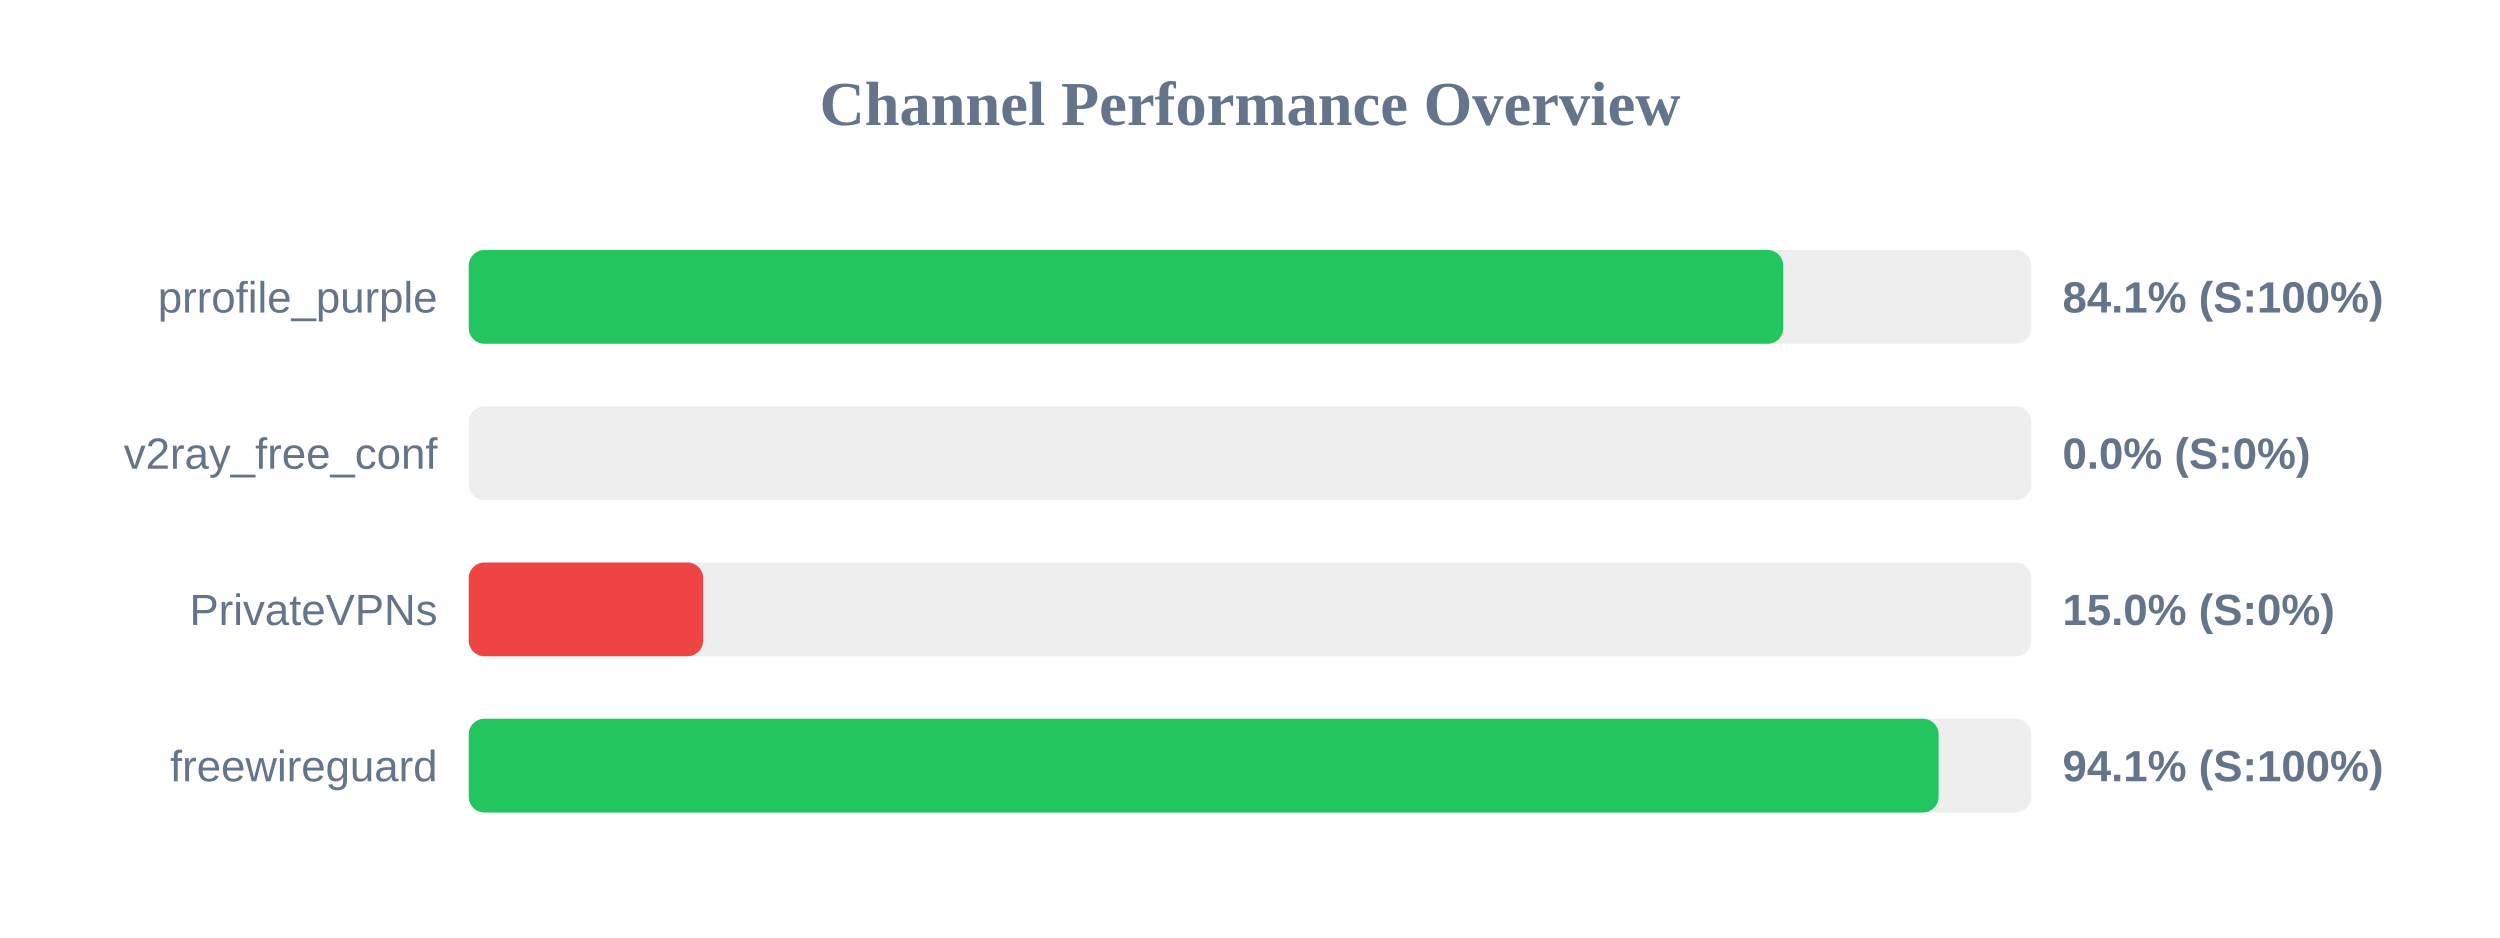
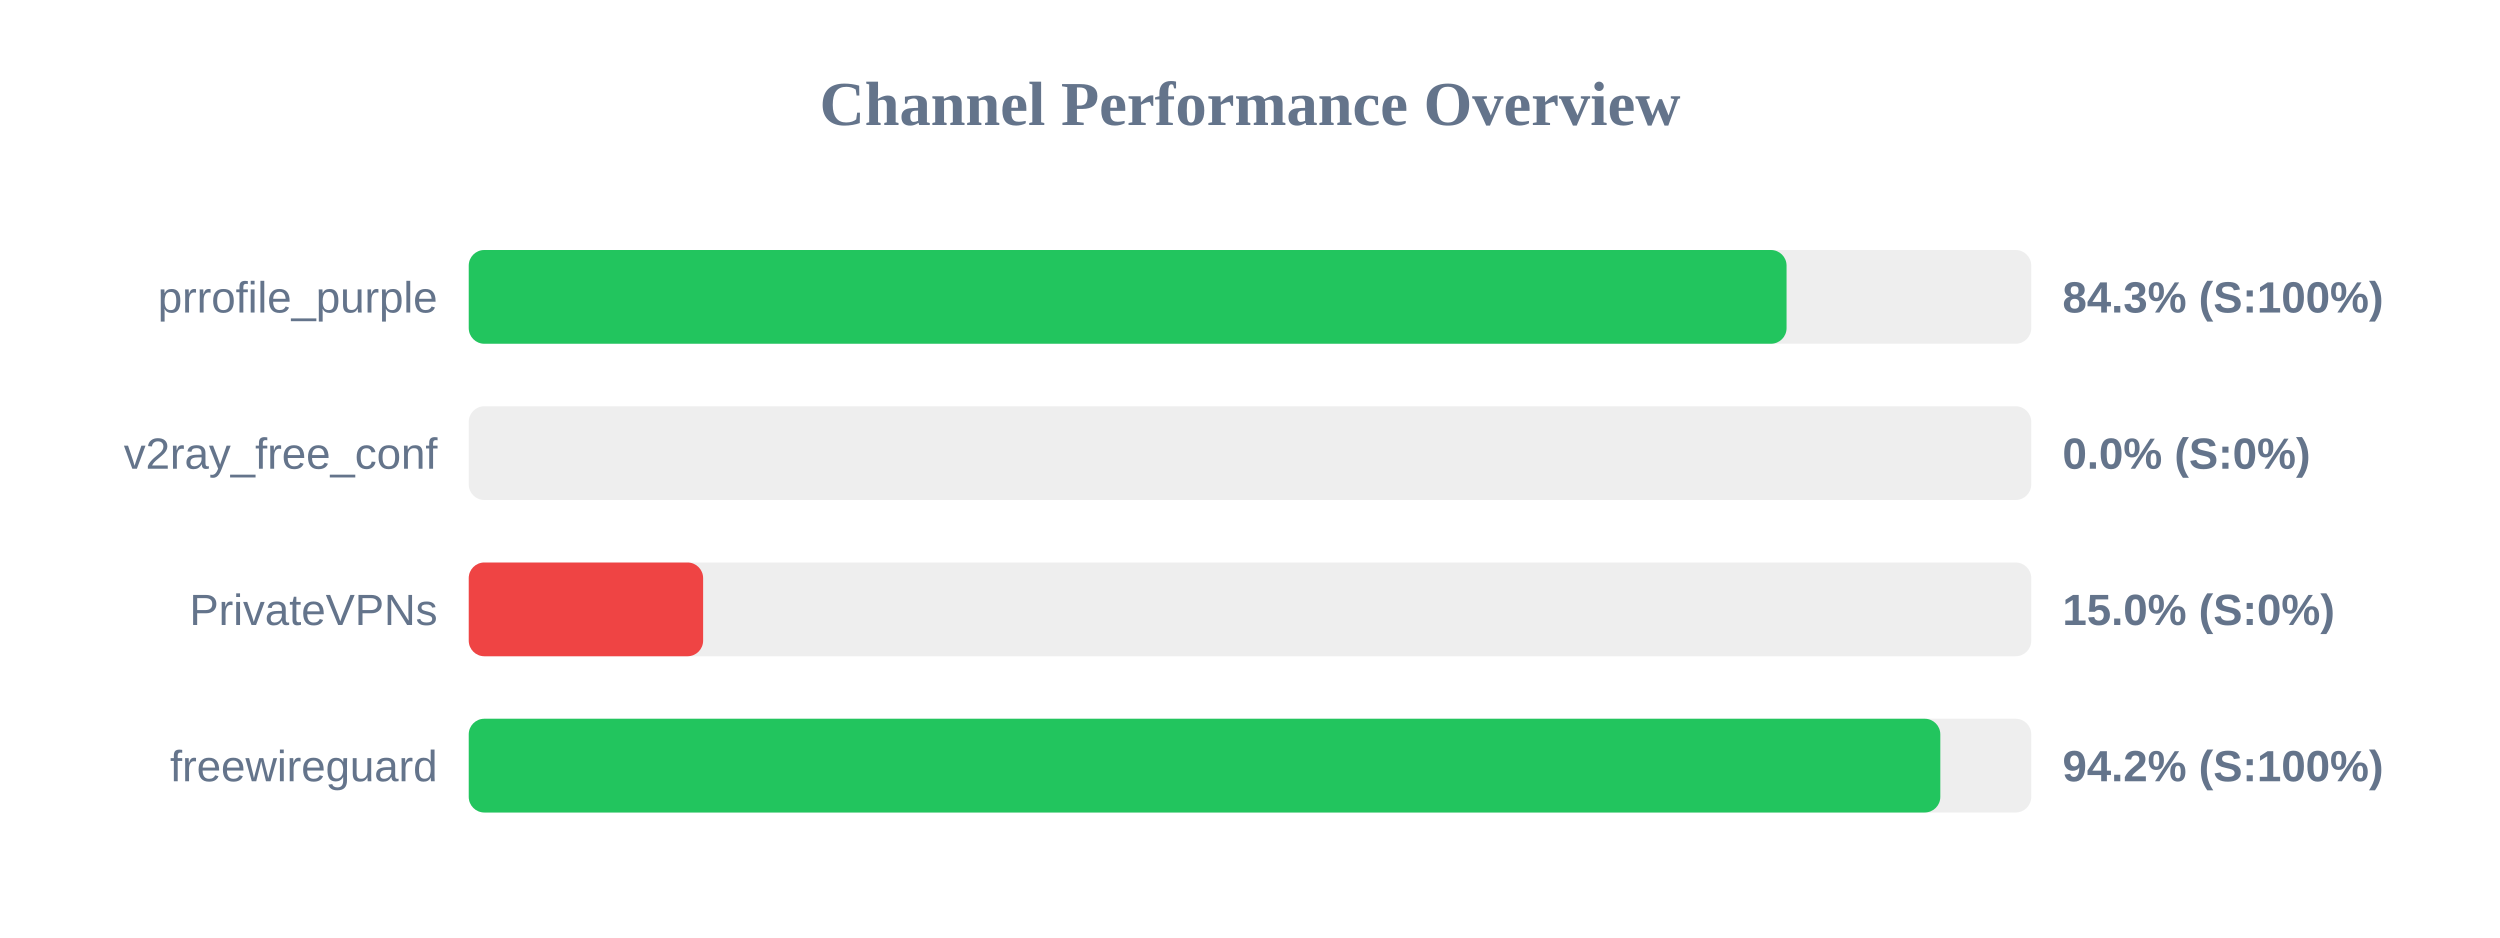
<svg xmlns="http://www.w3.org/2000/svg" width="800" height="300" version="1.1">
  <style>
        .row { font: 14px Arial; fill: #64748b; }
        .score { font: bold 14px Arial; fill: #64748b; }
    </style>
  <text x="400" y="40" text-anchor="middle" font-size="20px" font-weight="bold" fill="#64748b">Channel Performance Overview</text>
  <rect x="150" y="80" width="500" height="30" fill="#eee" rx="5" />
-   <rect x="150" y="80" width="420.65" height="30" fill="#22c55e" rx="5" />
+   <rect x="150" y="80" width="421.7" height="30" fill="#22c55e" rx="5" />
  <text x="140" y="100" text-anchor="end" class="row">prrofile_purple</text>
-   <text x="660" y="100" text-anchor="start" class="score">84.1% (S:100%)</text>
+   <text x="660" y="100" text-anchor="start" class="score">84.3% (S:100%)</text>
  <rect x="150" y="130" width="500" height="30" fill="#eee" rx="5" />
  <rect x="150" y="130" width="0.0" height="30" fill="#ef4444" rx="5" />
  <text x="140" y="150" text-anchor="end" class="row">v2ray_free_conf</text>
  <text x="660" y="150" text-anchor="start" class="score">0.0% (S:0%)</text>
  <rect x="150" y="180" width="500" height="30" fill="#eee" rx="5" />
  <rect x="150" y="180" width="75.0" height="30" fill="#ef4444" rx="5" />
  <text x="140" y="200" text-anchor="end" class="row">PrivateVPNs</text>
  <text x="660" y="200" text-anchor="start" class="score">15.0% (S:0%)</text>
  <rect x="150" y="230" width="500" height="30" fill="#eee" rx="5" />
-   <rect x="150" y="230" width="470.35" height="30" fill="#22c55e" rx="5" />
+   <rect x="150" y="230" width="470.9" height="30" fill="#22c55e" rx="5" />
  <text x="140" y="250" text-anchor="end" class="row">freewireguard</text>
-   <text x="660" y="250" text-anchor="start" class="score">94.1% (S:100%)</text>
+   <text x="660" y="250" text-anchor="start" class="score">94.2% (S:100%)</text>
</svg>
